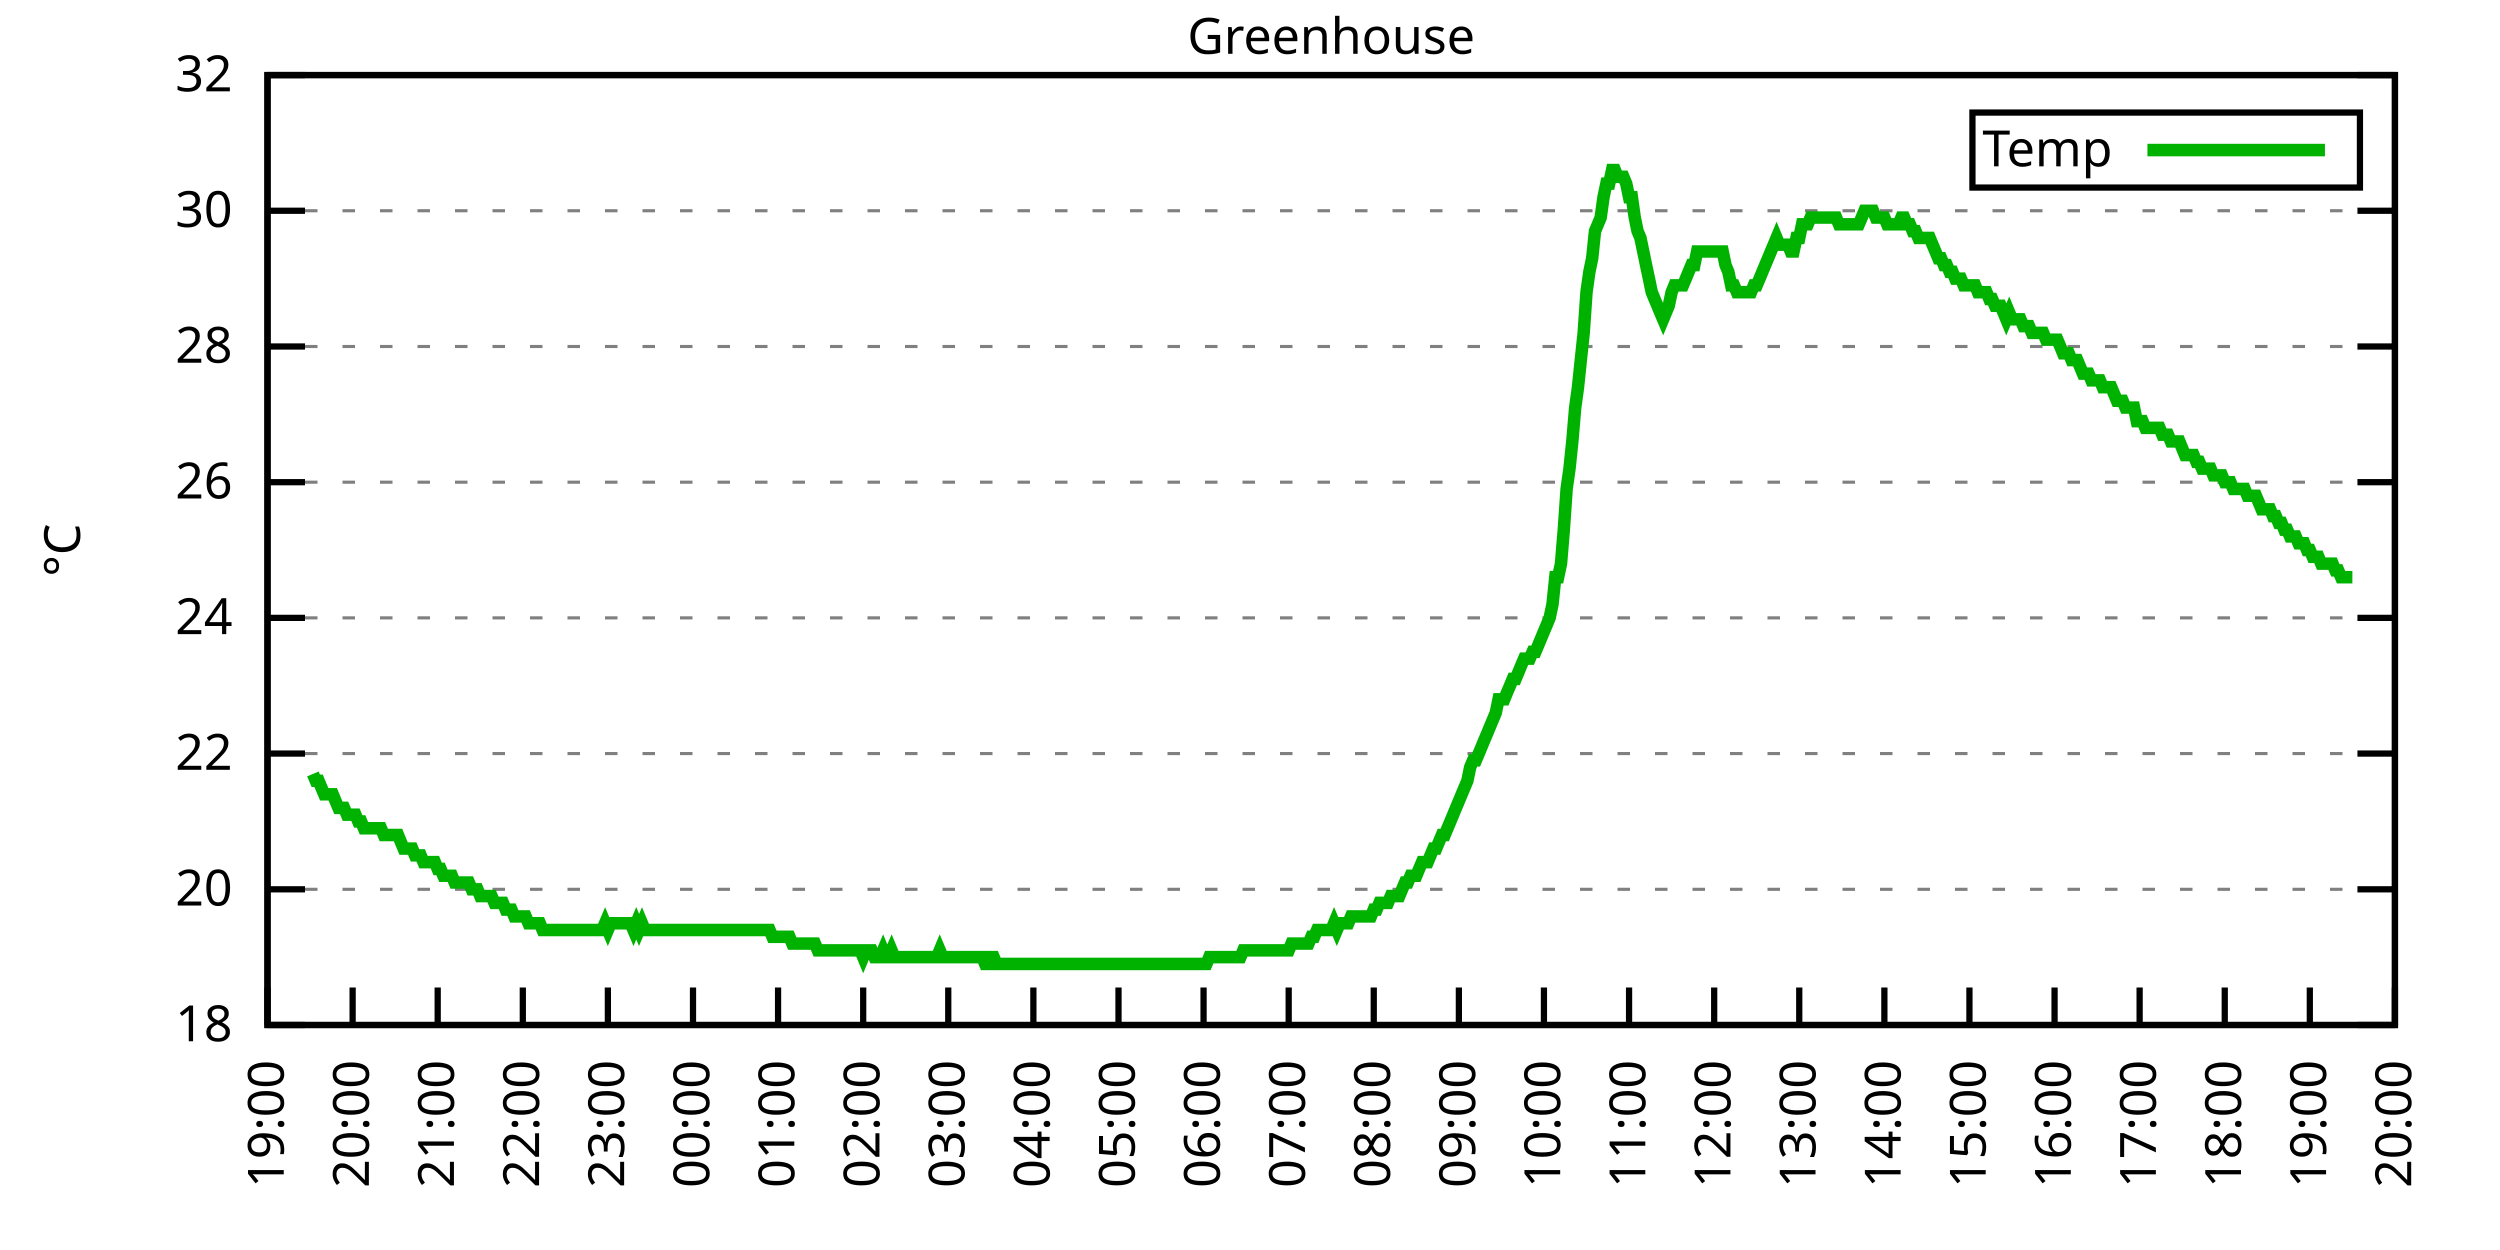
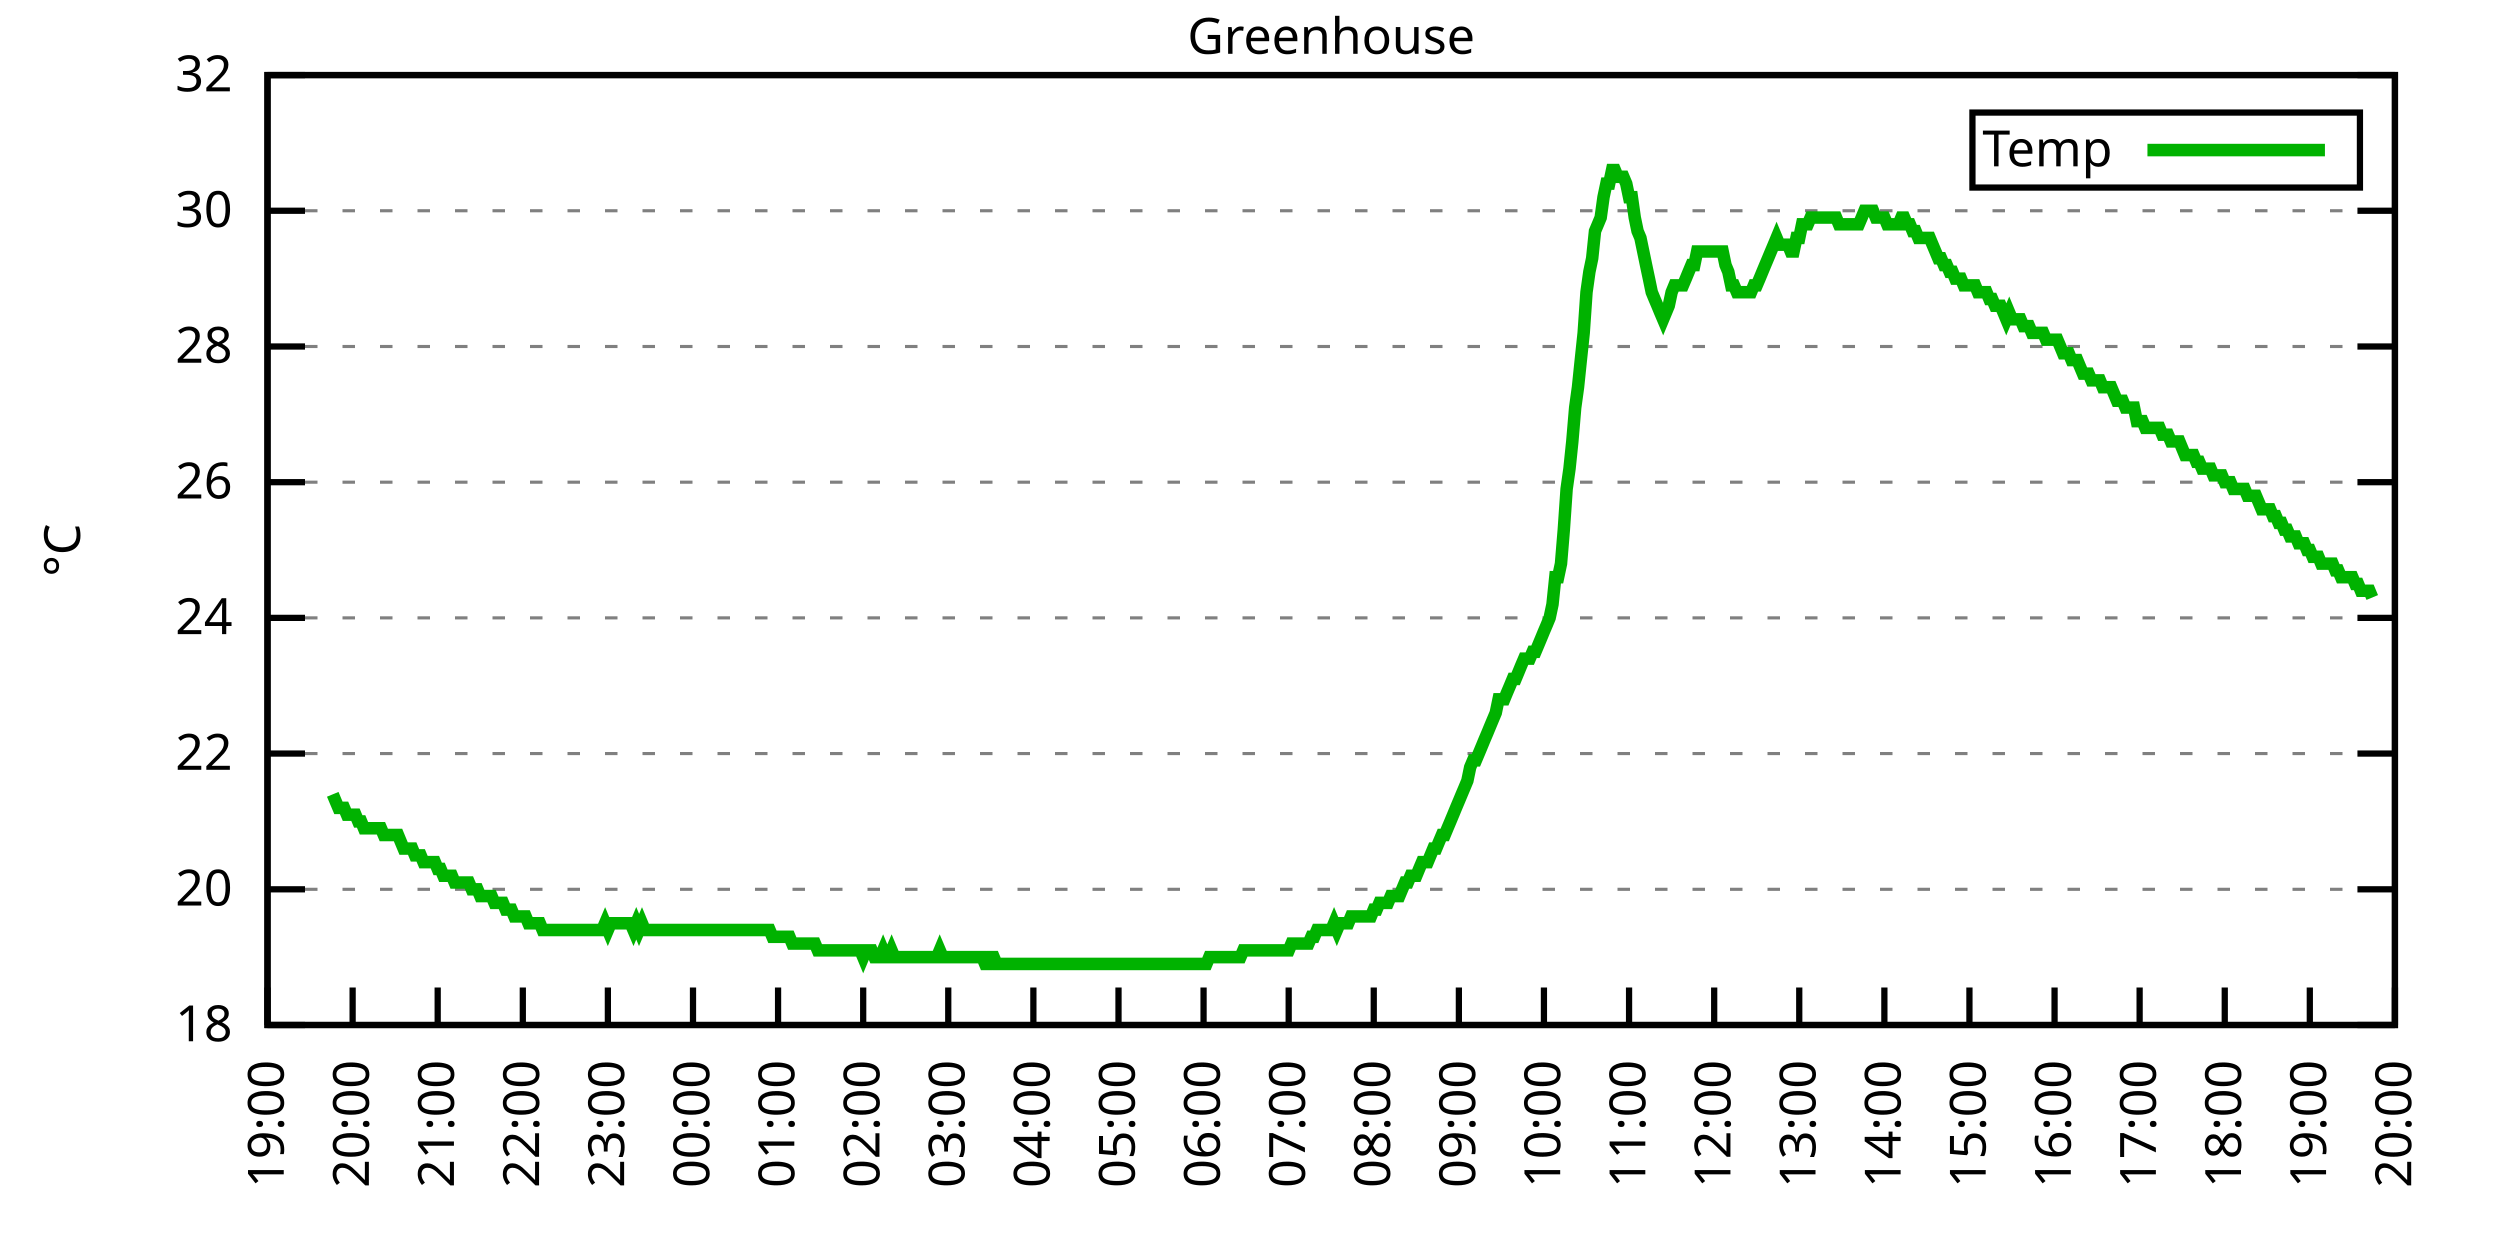
<svg xmlns="http://www.w3.org/2000/svg" xmlns:xlink="http://www.w3.org/1999/xlink" width="400" height="200" viewBox="0 0 400 200">
  <g id="gnuplot_canvas">
    <rect x="0" y="0" width="400" height="200" fill="none" />
    <defs>
      <circle id="gpDot" r="0.5" stroke-width="0.5" stroke="currentColor" />
      <path id="gpPt0" stroke-width="0.333" stroke="currentColor" d="M-1,0 h2 M0,-1 v2" />
      <path id="gpPt1" stroke-width="0.333" stroke="currentColor" d="M-1,-1 L1,1 M1,-1 L-1,1" />
      <path id="gpPt2" stroke-width="0.333" stroke="currentColor" d="M-1,0 L1,0 M0,-1 L0,1 M-1,-1 L1,1 M-1,1 L1,-1" />
      <rect id="gpPt3" stroke-width="0.333" stroke="currentColor" x="-1" y="-1" width="2" height="2" />
      <rect id="gpPt4" stroke-width="0.333" stroke="currentColor" fill="currentColor" x="-1" y="-1" width="2" height="2" />
      <circle id="gpPt5" stroke-width="0.333" stroke="currentColor" cx="0" cy="0" r="1" />
      <use xlink:href="#gpPt5" id="gpPt6" fill="currentColor" stroke="none" />
      <path id="gpPt7" stroke-width="0.333" stroke="currentColor" d="M0,-1.33 L-1.33,0.67 L1.33,0.67 z" />
      <use xlink:href="#gpPt7" id="gpPt8" fill="currentColor" stroke="none" />
      <use xlink:href="#gpPt7" id="gpPt9" stroke="currentColor" transform="rotate(180)" />
      <use xlink:href="#gpPt9" id="gpPt10" fill="currentColor" stroke="none" />
      <use xlink:href="#gpPt3" id="gpPt11" stroke="currentColor" transform="rotate(45)" />
      <use xlink:href="#gpPt11" id="gpPt12" fill="currentColor" stroke="none" />
      <path id="gpPt13" stroke-width="0.333" stroke="currentColor" d="M0,1.330 L1.265,0.411 L0.782,-1.067 L-0.782,-1.076 L-1.265,0.411 z" />
      <use xlink:href="#gpPt13" id="gpPt14" fill="currentColor" stroke="none" />
      <filter id="textbox" filterUnits="objectBoundingBox" x="0" y="0" height="1" width="1">
        <feFlood flood-color="white" flood-opacity="1" result="bgnd" />
        <feComposite in="SourceGraphic" in2="bgnd" operator="atop" />
      </filter>
      <filter id="greybox" filterUnits="objectBoundingBox" x="0" y="0" height="1" width="1">
        <feFlood flood-color="lightgrey" flood-opacity="1" result="grey" />
        <feComposite in="SourceGraphic" in2="grey" operator="atop" />
      </filter>
    </defs>
    <g fill="none" color="white" stroke="currentColor" stroke-width="1.00" stroke-linecap="butt" stroke-linejoin="miter">
</g>
    <g fill="none" color="black" stroke="currentColor" stroke-width="1.00" stroke-linecap="butt" stroke-linejoin="miter">
      <g stroke="none" shape-rendering="crispEdges">
        <polygon fill="rgb(255, 255, 255)" points="42.80,164.00 383.18,164.00 383.18,12.02 42.80,12.02 " />
      </g>
    </g>
    <g fill="none" color="black" stroke="currentColor" stroke-width="1.00" stroke-linecap="butt" stroke-linejoin="miter">
</g>
    <g fill="none" color="black" stroke="black" stroke-width="0.50" stroke-linecap="butt" stroke-linejoin="miter">
</g>
    <g fill="none" color="gray" stroke="currentColor" stroke-width="0.50" stroke-linecap="butt" stroke-linejoin="miter">
      <path stroke="gray" stroke-dasharray="2,4" class="gridline" d="M42.80,164.00 L383.19,164.00  " />
    </g>
    <g fill="none" color="gray" stroke="gray" stroke-width="1.00" stroke-linecap="butt" stroke-linejoin="miter">
</g>
    <g fill="none" color="black" stroke="currentColor" stroke-width="1.00" stroke-linecap="butt" stroke-linejoin="miter">
      <path stroke="black" d="M42.80,164.00 L48.80,164.00 M383.19,164.00 L377.19,164.00  " />
      <g transform="translate(37.20,166.60)" stroke="none" fill="black" font-family="Sans" font-size="8.00" text-anchor="end">
        <text>
          <tspan font-family="Sans"> 18</tspan>
        </text>
      </g>
    </g>
    <g fill="none" color="black" stroke="currentColor" stroke-width="1.00" stroke-linecap="butt" stroke-linejoin="miter">
</g>
    <g fill="none" color="black" stroke="black" stroke-width="0.50" stroke-linecap="butt" stroke-linejoin="miter">
</g>
    <g fill="none" color="gray" stroke="currentColor" stroke-width="0.50" stroke-linecap="butt" stroke-linejoin="miter">
      <path stroke="gray" stroke-dasharray="2,4" class="gridline" d="M42.80,142.29 L383.19,142.29  " />
    </g>
    <g fill="none" color="gray" stroke="gray" stroke-width="1.00" stroke-linecap="butt" stroke-linejoin="miter">
</g>
    <g fill="none" color="black" stroke="currentColor" stroke-width="1.00" stroke-linecap="butt" stroke-linejoin="miter">
      <path stroke="black" d="M42.80,142.29 L48.80,142.29 M383.19,142.29 L377.19,142.29  " />
      <g transform="translate(37.20,144.89)" stroke="none" fill="black" font-family="Sans" font-size="8.00" text-anchor="end">
        <text>
          <tspan font-family="Sans"> 20</tspan>
        </text>
      </g>
    </g>
    <g fill="none" color="black" stroke="currentColor" stroke-width="1.00" stroke-linecap="butt" stroke-linejoin="miter">
</g>
    <g fill="none" color="black" stroke="black" stroke-width="0.50" stroke-linecap="butt" stroke-linejoin="miter">
</g>
    <g fill="none" color="gray" stroke="currentColor" stroke-width="0.50" stroke-linecap="butt" stroke-linejoin="miter">
      <path stroke="gray" stroke-dasharray="2,4" class="gridline" d="M42.80,120.57 L383.19,120.57  " />
    </g>
    <g fill="none" color="gray" stroke="gray" stroke-width="1.00" stroke-linecap="butt" stroke-linejoin="miter">
</g>
    <g fill="none" color="black" stroke="currentColor" stroke-width="1.00" stroke-linecap="butt" stroke-linejoin="miter">
      <path stroke="black" d="M42.80,120.57 L48.80,120.57 M383.19,120.57 L377.19,120.57  " />
      <g transform="translate(37.20,123.17)" stroke="none" fill="black" font-family="Sans" font-size="8.00" text-anchor="end">
        <text>
          <tspan font-family="Sans"> 22</tspan>
        </text>
      </g>
    </g>
    <g fill="none" color="black" stroke="currentColor" stroke-width="1.00" stroke-linecap="butt" stroke-linejoin="miter">
</g>
    <g fill="none" color="black" stroke="black" stroke-width="0.50" stroke-linecap="butt" stroke-linejoin="miter">
</g>
    <g fill="none" color="gray" stroke="currentColor" stroke-width="0.50" stroke-linecap="butt" stroke-linejoin="miter">
      <path stroke="gray" stroke-dasharray="2,4" class="gridline" d="M42.80,98.86 L383.19,98.86  " />
    </g>
    <g fill="none" color="gray" stroke="gray" stroke-width="1.00" stroke-linecap="butt" stroke-linejoin="miter">
</g>
    <g fill="none" color="black" stroke="currentColor" stroke-width="1.00" stroke-linecap="butt" stroke-linejoin="miter">
      <path stroke="black" d="M42.80,98.86 L48.80,98.86 M383.19,98.86 L377.19,98.86  " />
      <g transform="translate(37.20,101.46)" stroke="none" fill="black" font-family="Sans" font-size="8.00" text-anchor="end">
        <text>
          <tspan font-family="Sans"> 24</tspan>
        </text>
      </g>
    </g>
    <g fill="none" color="black" stroke="currentColor" stroke-width="1.00" stroke-linecap="butt" stroke-linejoin="miter">
</g>
    <g fill="none" color="black" stroke="black" stroke-width="0.50" stroke-linecap="butt" stroke-linejoin="miter">
</g>
    <g fill="none" color="gray" stroke="currentColor" stroke-width="0.50" stroke-linecap="butt" stroke-linejoin="miter">
      <path stroke="gray" stroke-dasharray="2,4" class="gridline" d="M42.80,77.15 L383.19,77.15  " />
    </g>
    <g fill="none" color="gray" stroke="gray" stroke-width="1.00" stroke-linecap="butt" stroke-linejoin="miter">
</g>
    <g fill="none" color="black" stroke="currentColor" stroke-width="1.00" stroke-linecap="butt" stroke-linejoin="miter">
      <path stroke="black" d="M42.80,77.15 L48.80,77.15 M383.19,77.15 L377.19,77.15  " />
      <g transform="translate(37.20,79.75)" stroke="none" fill="black" font-family="Sans" font-size="8.00" text-anchor="end">
        <text>
          <tspan font-family="Sans"> 26</tspan>
        </text>
      </g>
    </g>
    <g fill="none" color="black" stroke="currentColor" stroke-width="1.00" stroke-linecap="butt" stroke-linejoin="miter">
</g>
    <g fill="none" color="black" stroke="black" stroke-width="0.50" stroke-linecap="butt" stroke-linejoin="miter">
</g>
    <g fill="none" color="gray" stroke="currentColor" stroke-width="0.50" stroke-linecap="butt" stroke-linejoin="miter">
      <path stroke="gray" stroke-dasharray="2,4" class="gridline" d="M42.80,55.44 L383.19,55.44  " />
    </g>
    <g fill="none" color="gray" stroke="gray" stroke-width="1.00" stroke-linecap="butt" stroke-linejoin="miter">
</g>
    <g fill="none" color="black" stroke="currentColor" stroke-width="1.00" stroke-linecap="butt" stroke-linejoin="miter">
      <path stroke="black" d="M42.80,55.44 L48.80,55.44 M383.19,55.44 L377.19,55.44  " />
      <g transform="translate(37.20,58.04)" stroke="none" fill="black" font-family="Sans" font-size="8.00" text-anchor="end">
        <text>
          <tspan font-family="Sans"> 28</tspan>
        </text>
      </g>
    </g>
    <g fill="none" color="black" stroke="currentColor" stroke-width="1.00" stroke-linecap="butt" stroke-linejoin="miter">
</g>
    <g fill="none" color="black" stroke="black" stroke-width="0.50" stroke-linecap="butt" stroke-linejoin="miter">
</g>
    <g fill="none" color="gray" stroke="currentColor" stroke-width="0.50" stroke-linecap="butt" stroke-linejoin="miter">
      <path stroke="gray" stroke-dasharray="2,4" class="gridline" d="M42.80,33.72 L383.19,33.72  " />
    </g>
    <g fill="none" color="gray" stroke="gray" stroke-width="1.00" stroke-linecap="butt" stroke-linejoin="miter">
</g>
    <g fill="none" color="black" stroke="currentColor" stroke-width="1.00" stroke-linecap="butt" stroke-linejoin="miter">
      <path stroke="black" d="M42.80,33.72 L48.80,33.72 M383.19,33.72 L377.19,33.72  " />
      <g transform="translate(37.20,36.32)" stroke="none" fill="black" font-family="Sans" font-size="8.00" text-anchor="end">
        <text>
          <tspan font-family="Sans"> 30</tspan>
        </text>
      </g>
    </g>
    <g fill="none" color="black" stroke="currentColor" stroke-width="1.00" stroke-linecap="butt" stroke-linejoin="miter">
</g>
    <g fill="none" color="black" stroke="black" stroke-width="0.50" stroke-linecap="butt" stroke-linejoin="miter">
</g>
    <g fill="none" color="gray" stroke="currentColor" stroke-width="0.50" stroke-linecap="butt" stroke-linejoin="miter">
      <path stroke="gray" stroke-dasharray="2,4" class="gridline" d="M42.80,12.01 L383.19,12.01  " />
    </g>
    <g fill="none" color="gray" stroke="gray" stroke-width="1.00" stroke-linecap="butt" stroke-linejoin="miter">
</g>
    <g fill="none" color="black" stroke="currentColor" stroke-width="1.00" stroke-linecap="butt" stroke-linejoin="miter">
      <path stroke="black" d="M42.80,12.01 L48.80,12.01 M383.19,12.01 L377.19,12.01  " />
      <g transform="translate(37.20,14.61)" stroke="none" fill="black" font-family="Sans" font-size="8.00" text-anchor="end">
        <text>
          <tspan font-family="Sans"> 32</tspan>
        </text>
      </g>
    </g>
    <g fill="none" color="black" stroke="currentColor" stroke-width="1.00" stroke-linecap="butt" stroke-linejoin="miter">
      <path stroke="black" d="M42.80,164.00 L42.80,158.00  " />
      <g transform="translate(45.40,169.60) rotate(270.00)" stroke="none" fill="black" font-family="Sans" font-size="8.00" text-anchor="end">
        <text>
          <tspan font-family="Sans">19:00</tspan>
        </text>
      </g>
    </g>
    <g fill="none" color="black" stroke="currentColor" stroke-width="1.00" stroke-linecap="butt" stroke-linejoin="miter">
      <path stroke="black" d="M56.42,164.00 L56.42,158.00  " />
      <g transform="translate(59.02,169.60) rotate(270.00)" stroke="none" fill="black" font-family="Sans" font-size="8.00" text-anchor="end">
        <text>
          <tspan font-family="Sans">20:00</tspan>
        </text>
      </g>
    </g>
    <g fill="none" color="black" stroke="currentColor" stroke-width="1.00" stroke-linecap="butt" stroke-linejoin="miter">
      <path stroke="black" d="M70.03,164.00 L70.03,158.00  " />
      <g transform="translate(72.63,169.60) rotate(270.00)" stroke="none" fill="black" font-family="Sans" font-size="8.00" text-anchor="end">
        <text>
          <tspan font-family="Sans">21:00</tspan>
        </text>
      </g>
    </g>
    <g fill="none" color="black" stroke="currentColor" stroke-width="1.00" stroke-linecap="butt" stroke-linejoin="miter">
      <path stroke="black" d="M83.65,164.00 L83.65,158.00  " />
      <g transform="translate(86.25,169.60) rotate(270.00)" stroke="none" fill="black" font-family="Sans" font-size="8.00" text-anchor="end">
        <text>
          <tspan font-family="Sans">22:00</tspan>
        </text>
      </g>
    </g>
    <g fill="none" color="black" stroke="currentColor" stroke-width="1.00" stroke-linecap="butt" stroke-linejoin="miter">
      <path stroke="black" d="M97.26,164.00 L97.26,158.00  " />
      <g transform="translate(99.86,169.60) rotate(270.00)" stroke="none" fill="black" font-family="Sans" font-size="8.00" text-anchor="end">
        <text>
          <tspan font-family="Sans">23:00</tspan>
        </text>
      </g>
    </g>
    <g fill="none" color="black" stroke="currentColor" stroke-width="1.00" stroke-linecap="butt" stroke-linejoin="miter">
      <path stroke="black" d="M110.88,164.00 L110.88,158.00  " />
      <g transform="translate(113.48,169.60) rotate(270.00)" stroke="none" fill="black" font-family="Sans" font-size="8.00" text-anchor="end">
        <text>
          <tspan font-family="Sans">00:00</tspan>
        </text>
      </g>
    </g>
    <g fill="none" color="black" stroke="currentColor" stroke-width="1.00" stroke-linecap="butt" stroke-linejoin="miter">
      <path stroke="black" d="M124.49,164.00 L124.49,158.00  " />
      <g transform="translate(127.09,169.60) rotate(270.00)" stroke="none" fill="black" font-family="Sans" font-size="8.00" text-anchor="end">
        <text>
          <tspan font-family="Sans">01:00</tspan>
        </text>
      </g>
    </g>
    <g fill="none" color="black" stroke="currentColor" stroke-width="1.00" stroke-linecap="butt" stroke-linejoin="miter">
      <path stroke="black" d="M138.11,164.00 L138.11,158.00  " />
      <g transform="translate(140.71,169.60) rotate(270.00)" stroke="none" fill="black" font-family="Sans" font-size="8.00" text-anchor="end">
        <text>
          <tspan font-family="Sans">02:00</tspan>
        </text>
      </g>
    </g>
    <g fill="none" color="black" stroke="currentColor" stroke-width="1.00" stroke-linecap="butt" stroke-linejoin="miter">
      <path stroke="black" d="M151.72,164.00 L151.72,158.00  " />
      <g transform="translate(154.32,169.60) rotate(270.00)" stroke="none" fill="black" font-family="Sans" font-size="8.00" text-anchor="end">
        <text>
          <tspan font-family="Sans">03:00</tspan>
        </text>
      </g>
    </g>
    <g fill="none" color="black" stroke="currentColor" stroke-width="1.00" stroke-linecap="butt" stroke-linejoin="miter">
      <path stroke="black" d="M165.34,164.00 L165.34,158.00  " />
      <g transform="translate(167.94,169.60) rotate(270.00)" stroke="none" fill="black" font-family="Sans" font-size="8.00" text-anchor="end">
        <text>
          <tspan font-family="Sans">04:00</tspan>
        </text>
      </g>
    </g>
    <g fill="none" color="black" stroke="currentColor" stroke-width="1.00" stroke-linecap="butt" stroke-linejoin="miter">
      <path stroke="black" d="M178.96,164.00 L178.96,158.00  " />
      <g transform="translate(181.56,169.60) rotate(270.00)" stroke="none" fill="black" font-family="Sans" font-size="8.00" text-anchor="end">
        <text>
          <tspan font-family="Sans">05:00</tspan>
        </text>
      </g>
    </g>
    <g fill="none" color="black" stroke="currentColor" stroke-width="1.00" stroke-linecap="butt" stroke-linejoin="miter">
      <path stroke="black" d="M192.57,164.00 L192.57,158.00  " />
      <g transform="translate(195.17,169.60) rotate(270.00)" stroke="none" fill="black" font-family="Sans" font-size="8.00" text-anchor="end">
        <text>
          <tspan font-family="Sans">06:00</tspan>
        </text>
      </g>
    </g>
    <g fill="none" color="black" stroke="currentColor" stroke-width="1.00" stroke-linecap="butt" stroke-linejoin="miter">
      <path stroke="black" d="M206.19,164.00 L206.19,158.00  " />
      <g transform="translate(208.79,169.60) rotate(270.00)" stroke="none" fill="black" font-family="Sans" font-size="8.00" text-anchor="end">
        <text>
          <tspan font-family="Sans">07:00</tspan>
        </text>
      </g>
    </g>
    <g fill="none" color="black" stroke="currentColor" stroke-width="1.00" stroke-linecap="butt" stroke-linejoin="miter">
      <path stroke="black" d="M219.80,164.00 L219.80,158.00  " />
      <g transform="translate(222.40,169.60) rotate(270.00)" stroke="none" fill="black" font-family="Sans" font-size="8.00" text-anchor="end">
        <text>
          <tspan font-family="Sans">08:00</tspan>
        </text>
      </g>
    </g>
    <g fill="none" color="black" stroke="currentColor" stroke-width="1.00" stroke-linecap="butt" stroke-linejoin="miter">
      <path stroke="black" d="M233.42,164.00 L233.42,158.00  " />
      <g transform="translate(236.02,169.60) rotate(270.00)" stroke="none" fill="black" font-family="Sans" font-size="8.00" text-anchor="end">
        <text>
          <tspan font-family="Sans">09:00</tspan>
        </text>
      </g>
    </g>
    <g fill="none" color="black" stroke="currentColor" stroke-width="1.00" stroke-linecap="butt" stroke-linejoin="miter">
      <path stroke="black" d="M247.03,164.00 L247.03,158.00  " />
      <g transform="translate(249.63,169.60) rotate(270.00)" stroke="none" fill="black" font-family="Sans" font-size="8.00" text-anchor="end">
        <text>
          <tspan font-family="Sans">10:00</tspan>
        </text>
      </g>
    </g>
    <g fill="none" color="black" stroke="currentColor" stroke-width="1.00" stroke-linecap="butt" stroke-linejoin="miter">
      <path stroke="black" d="M260.65,164.00 L260.65,158.00  " />
      <g transform="translate(263.25,169.60) rotate(270.00)" stroke="none" fill="black" font-family="Sans" font-size="8.00" text-anchor="end">
        <text>
          <tspan font-family="Sans">11:00</tspan>
        </text>
      </g>
    </g>
    <g fill="none" color="black" stroke="currentColor" stroke-width="1.00" stroke-linecap="butt" stroke-linejoin="miter">
      <path stroke="black" d="M274.27,164.00 L274.27,158.00  " />
      <g transform="translate(276.87,169.60) rotate(270.00)" stroke="none" fill="black" font-family="Sans" font-size="8.00" text-anchor="end">
        <text>
          <tspan font-family="Sans">12:00</tspan>
        </text>
      </g>
    </g>
    <g fill="none" color="black" stroke="currentColor" stroke-width="1.00" stroke-linecap="butt" stroke-linejoin="miter">
      <path stroke="black" d="M287.88,164.00 L287.88,158.00  " />
      <g transform="translate(290.48,169.60) rotate(270.00)" stroke="none" fill="black" font-family="Sans" font-size="8.00" text-anchor="end">
        <text>
          <tspan font-family="Sans">13:00</tspan>
        </text>
      </g>
    </g>
    <g fill="none" color="black" stroke="currentColor" stroke-width="1.00" stroke-linecap="butt" stroke-linejoin="miter">
      <path stroke="black" d="M301.50,164.00 L301.50,158.00  " />
      <g transform="translate(304.10,169.60) rotate(270.00)" stroke="none" fill="black" font-family="Sans" font-size="8.00" text-anchor="end">
        <text>
          <tspan font-family="Sans">14:00</tspan>
        </text>
      </g>
    </g>
    <g fill="none" color="black" stroke="currentColor" stroke-width="1.00" stroke-linecap="butt" stroke-linejoin="miter">
      <path stroke="black" d="M315.11,164.00 L315.11,158.00  " />
      <g transform="translate(317.71,169.60) rotate(270.00)" stroke="none" fill="black" font-family="Sans" font-size="8.00" text-anchor="end">
        <text>
          <tspan font-family="Sans">15:00</tspan>
        </text>
      </g>
    </g>
    <g fill="none" color="black" stroke="currentColor" stroke-width="1.00" stroke-linecap="butt" stroke-linejoin="miter">
      <path stroke="black" d="M328.73,164.00 L328.73,158.00  " />
      <g transform="translate(331.33,169.60) rotate(270.00)" stroke="none" fill="black" font-family="Sans" font-size="8.00" text-anchor="end">
        <text>
          <tspan font-family="Sans">16:00</tspan>
        </text>
      </g>
    </g>
    <g fill="none" color="black" stroke="currentColor" stroke-width="1.00" stroke-linecap="butt" stroke-linejoin="miter">
      <path stroke="black" d="M342.34,164.00 L342.34,158.00  " />
      <g transform="translate(344.94,169.60) rotate(270.00)" stroke="none" fill="black" font-family="Sans" font-size="8.00" text-anchor="end">
        <text>
          <tspan font-family="Sans">17:00</tspan>
        </text>
      </g>
    </g>
    <g fill="none" color="black" stroke="currentColor" stroke-width="1.00" stroke-linecap="butt" stroke-linejoin="miter">
      <path stroke="black" d="M355.96,164.00 L355.96,158.00  " />
      <g transform="translate(358.56,169.60) rotate(270.00)" stroke="none" fill="black" font-family="Sans" font-size="8.00" text-anchor="end">
        <text>
          <tspan font-family="Sans">18:00</tspan>
        </text>
      </g>
    </g>
    <g fill="none" color="black" stroke="currentColor" stroke-width="1.00" stroke-linecap="butt" stroke-linejoin="miter">
      <path stroke="black" d="M369.57,164.00 L369.57,158.00  " />
      <g transform="translate(372.17,169.60) rotate(270.00)" stroke="none" fill="black" font-family="Sans" font-size="8.00" text-anchor="end">
        <text>
          <tspan font-family="Sans">19:00</tspan>
        </text>
      </g>
    </g>
    <g fill="none" color="black" stroke="currentColor" stroke-width="1.00" stroke-linecap="butt" stroke-linejoin="miter">
      <path stroke="black" d="M383.19,164.00 L383.19,158.00  " />
      <g transform="translate(385.79,169.60) rotate(270.00)" stroke="none" fill="black" font-family="Sans" font-size="8.00" text-anchor="end">
        <text>
          <tspan font-family="Sans">20:00</tspan>
        </text>
      </g>
    </g>
    <g fill="none" color="black" stroke="currentColor" stroke-width="1.00" stroke-linecap="butt" stroke-linejoin="miter">
</g>
    <g fill="none" color="black" stroke="currentColor" stroke-width="1.00" stroke-linecap="butt" stroke-linejoin="miter">
      <path stroke="black" d="M42.80,12.01 L42.80,164.00 L383.19,164.00 L383.19,12.01 L42.80,12.01 Z  " />
    </g>
    <g fill="none" color="black" stroke="currentColor" stroke-width="1.00" stroke-linecap="butt" stroke-linejoin="miter">
</g>
    <g fill="none" color="black" stroke="currentColor" stroke-width="1.00" stroke-linecap="butt" stroke-linejoin="miter">
      <path stroke="black" d="M315.59,30.01 L315.59,18.01 L377.59,18.01 L377.59,30.01 L315.59,30.01 Z  " />
    </g>
    <g id="Greenhouse_plot_1">
      <g fill="none" color="white" stroke="black" stroke-width="2.00" stroke-linecap="butt" stroke-linejoin="miter">
</g>
      <g fill="none" color="black" stroke="currentColor" stroke-width="2.00" stroke-linecap="butt" stroke-linejoin="miter">
        <g transform="translate(337.99,26.61)" stroke="none" fill="black" font-family="Sans" font-size="8.00" text-anchor="end">
          <text>
            <tspan font-family="Sans">Temp</tspan>
          </text>
        </g>
      </g>
      <g fill="none" color="black" stroke="currentColor" stroke-width="2.00" stroke-linecap="butt" stroke-linejoin="miter">
-         <path stroke="rgb(  0, 178,   0)" d="M343.59,24.01 L371.99,24.01 M50.06,123.83 L50.52,124.92 L50.97,124.92 L51.42,126.00 L51.88,127.09 L52.33,127.09   L52.78,127.09 L53.24,127.09 L53.69,128.17 L54.15,129.26 L54.60,129.26 L55.05,129.26 L55.51,130.35 L55.96,130.35   L56.42,130.35 L56.87,130.35 L57.32,131.43 L57.78,131.43 L58.23,132.52 L58.68,132.52 L59.14,132.52 L59.59,132.52   L60.05,132.52 L60.50,132.52 L60.95,132.52 L61.41,133.60 L61.86,133.60 L62.32,133.60 L62.77,133.60 L63.22,133.60   L63.68,133.60 L64.13,134.69 L64.58,135.77 L65.04,135.77 L65.49,135.77 L65.95,135.77 L66.40,136.86 L66.85,136.86   L67.31,136.86 L67.76,137.94 L68.22,137.94 L68.67,137.94 L69.12,137.94 L69.58,137.94 L70.03,139.03 L70.49,139.03   L70.94,140.12 L71.39,140.12 L71.85,140.12 L72.30,140.12 L72.75,141.20 L73.21,141.20 L73.66,141.20 L74.12,141.20   L74.57,141.20 L75.02,141.20 L75.48,142.29 L75.93,142.29 L76.39,142.29 L76.84,143.37 L77.29,143.37 L77.75,143.37   L78.20,143.37 L78.65,143.37 L79.11,144.46 L79.56,144.46 L80.02,144.46 L80.47,144.46 L80.92,145.54 L81.38,145.54   L81.83,145.54 L82.29,146.63 L82.74,146.63 L83.19,146.63 L83.65,146.63 L84.10,146.63 L84.55,147.72 L85.01,147.72   L85.46,147.72 L85.92,147.72 L86.37,147.72 L86.82,148.80 L87.28,148.80 L87.73,148.80 L88.19,148.80 L88.64,148.80   L89.09,148.80 L89.55,148.80 L90.00,148.80 L90.45,148.80 L90.91,148.80 L91.36,148.80 L91.82,148.80 L92.27,148.80   L92.72,148.80 L93.18,148.80 L93.63,148.80 L94.09,148.80 L94.54,148.80 L94.99,148.80 L95.45,148.80 L95.90,148.80   L96.35,148.80 L96.81,147.72 L97.26,148.80 L97.72,147.72 L98.17,147.72 L98.62,147.72 L99.08,147.72 L99.53,147.72   L99.99,147.72 L100.44,147.72 L100.89,147.72 L101.35,148.80 L101.80,147.72 L102.25,148.80 L102.71,147.72 L103.16,148.80   L103.62,148.80 L104.07,148.80 L104.52,148.80 L104.98,148.80 L105.43,148.80 L105.89,148.80 L106.34,148.80 L106.79,148.80   L107.25,148.80 L107.70,148.80 L108.15,148.80 L108.61,148.80 L109.06,148.80 L109.52,148.80 L109.97,148.80 L110.42,148.80   L110.88,148.80 L111.33,148.80 L111.79,148.80 L112.24,148.80 L112.69,148.80 L113.15,148.80 L113.60,148.80 L114.05,148.80   L114.51,148.80 L114.96,148.80 L115.42,148.80 L115.87,148.80 L116.32,148.80 L116.78,148.80 L117.23,148.80 L117.69,148.80   L118.14,148.80 L118.59,148.80 L119.05,148.80 L119.50,148.80 L119.96,148.80 L120.41,148.80 L120.86,148.80 L121.32,148.80   L121.77,148.80 L122.22,148.80 L122.68,148.80 L123.13,148.80 L123.59,149.89 L124.04,149.89 L124.49,149.89 L124.95,149.89   L125.40,149.89 L125.86,149.89 L126.31,149.89 L126.76,150.97 L127.22,150.97 L127.67,150.97 L128.12,150.97 L128.58,150.97   L129.03,150.97 L129.49,150.97 L129.94,150.97 L130.39,150.97 L130.85,152.06 L131.30,152.06 L131.76,152.06 L132.21,152.06   L132.66,152.06 L133.12,152.06 L133.57,152.06 L134.02,152.06 L134.48,152.06 L134.93,152.06 L135.39,152.06 L135.84,152.06   L136.29,152.06 L136.75,152.06 L137.20,152.06 L137.66,152.06 L138.11,153.14 L138.56,152.06 L139.02,152.06 L139.47,152.06   L139.92,153.14 L140.38,153.14 L140.83,153.14 L141.29,152.06 L141.74,153.14 L142.19,153.14 L142.65,152.06 L143.10,153.14   L143.56,153.14 L144.01,153.14 L144.46,153.14 L144.92,153.14 L145.37,153.14 L145.82,153.14 L146.28,153.14 L146.73,153.14   L147.19,153.14 L147.64,153.14 L148.09,153.14 L148.55,153.14 L149.00,153.14 L149.46,153.14 L149.91,153.14 L150.36,152.06   L150.82,153.14 L151.27,153.14 L151.72,153.14 L152.18,153.14 L152.63,153.14 L153.09,153.14 L153.54,153.14 L153.99,153.14   L154.45,153.14 L154.90,153.14 L155.36,153.14 L155.81,153.14 L156.26,153.14 L156.72,153.14 L157.17,153.14 L157.62,154.23   L158.08,154.23 L158.53,153.14 L158.99,153.14 L159.44,154.23 L159.89,154.23 L160.35,154.23 L160.80,154.23 L161.26,154.23   L161.71,154.23 L162.16,154.23 L162.62,154.23 L163.07,154.23 L163.52,154.23 L163.98,154.23 L164.43,154.23 L164.89,154.23   L165.34,154.23 L165.79,154.23 L166.25,154.23 L166.70,154.23 L167.16,154.23 L167.61,154.23 L168.06,154.23 L168.52,154.23   L168.97,154.23 L169.43,154.23 L169.88,154.23 L170.33,154.23 L170.79,154.23 L171.24,154.23 L171.69,154.23 L172.15,154.23   L172.60,154.23 L173.06,154.23 L173.51,154.23 L173.96,154.23 L174.42,154.23 L174.87,154.23 L175.33,154.23 L175.78,154.23   L176.23,154.23 L176.69,154.23 L177.14,154.23 L177.59,154.23 L178.05,154.23 L178.50,154.23 L178.96,154.23 L179.41,154.23   L179.86,154.23 L180.32,154.23 L180.77,154.23 L181.23,154.23 L181.68,154.23 L182.13,154.23 L182.59,154.23 L183.04,154.23   L183.49,154.23 L183.95,154.23 L184.40,154.23 L184.86,154.23 L185.31,154.23 L185.76,154.23 L186.22,154.23 L186.67,154.23   L187.13,154.23 L187.58,154.23 L188.03,154.23 L188.49,154.23 L188.94,154.23 L189.39,154.23 L189.85,154.23 L190.30,154.23   L190.76,154.23 L191.21,154.23 L191.66,154.23 L192.12,154.23 L192.57,154.23 L193.03,154.23 L193.48,153.14 L193.93,153.14   L194.39,153.14 L194.84,153.14 L195.29,153.14 L195.75,153.14 L196.20,153.14 L196.66,153.14 L197.11,153.14 L197.56,153.14   L198.02,153.14 L198.47,153.14 L198.93,152.06 L199.38,152.06 L199.83,152.06 L200.29,152.06 L200.74,152.06 L201.19,152.06   L201.65,152.06 L202.10,152.06 L202.56,152.06 L203.01,152.06 L203.46,152.06 L203.92,152.06 L204.37,152.06 L204.83,152.06   L205.28,152.06 L205.73,152.06 L206.19,152.06 L206.64,150.97 L207.09,150.97 L207.55,150.97 L208.00,150.97 L208.46,150.97   L208.91,150.97 L209.36,150.97 L209.82,149.89 L210.27,149.89 L210.73,148.80 L211.18,148.80 L211.63,148.80 L212.09,148.80   L212.54,148.80 L213.00,148.80 L213.45,147.72 L213.90,148.80 L214.36,147.72 L214.81,147.72 L215.26,147.72 L215.72,147.72   L216.17,146.63 L216.63,146.63 L217.08,146.63 L217.53,146.63 L217.99,146.63 L218.44,146.63 L218.90,146.63 L219.35,146.63   L219.80,145.54 L220.26,145.54 L220.71,144.46 L221.16,144.46 L221.62,144.46 L222.07,144.46 L222.53,143.37 L222.98,143.37   L223.43,143.37 L223.89,143.37 L224.34,142.29 L224.80,141.20 L225.25,141.20 L225.70,140.12 L226.16,140.12 L226.61,140.12   L227.06,139.03 L227.52,137.94 L227.97,137.94 L228.43,137.94 L228.88,136.86 L229.33,135.77 L229.79,135.77 L230.24,134.69   L230.70,133.60 L231.15,133.60 L231.60,132.52 L232.06,131.43 L232.51,130.35 L232.96,129.26 L233.42,128.17 L233.87,127.09   L234.33,126.00 L234.78,124.92 L235.23,122.75 L235.69,121.66 L236.14,121.66 L236.60,120.57 L237.05,119.49 L237.50,118.40   L237.96,117.32 L238.41,116.23 L238.86,115.15 L239.32,114.06 L239.77,111.89 L240.23,111.89 L240.68,111.89 L241.13,110.80   L241.59,109.72 L242.04,108.63 L242.50,108.63 L242.95,107.55 L243.40,106.46 L243.86,105.38 L244.31,105.38 L244.76,105.38   L245.22,104.29 L245.67,104.29 L246.13,103.20 L246.58,102.12 L247.03,101.03 L247.49,99.95 L247.94,98.86 L248.40,96.69   L248.85,92.35 L249.30,92.35 L249.76,90.18 L250.21,84.75 L250.66,78.23 L251.12,74.98 L251.57,70.63 L252.03,65.21   L252.48,61.95 L252.93,57.61 L253.39,53.26 L253.84,46.75 L254.30,43.49 L254.75,41.32 L255.20,36.98 L255.66,35.89   L256.11,34.81 L256.56,31.55 L257.02,29.38 L257.47,29.38 L257.93,27.21 L258.38,27.21 L258.83,28.29 L259.29,28.29   L259.74,28.29 L260.20,29.38 L260.65,31.55 L261.10,31.55 L261.56,34.81 L262.01,36.98 L262.47,38.07 L262.92,40.24   L263.37,42.41 L263.83,44.58 L264.28,46.75 L264.73,47.84 L265.19,48.92 L265.64,50.01 L266.10,51.09 L266.55,50.01   L267.00,48.92 L267.46,46.75 L267.91,45.66 L268.37,45.66 L268.82,45.66 L269.27,45.66 L269.73,44.58 L270.18,43.49   L270.63,42.41 L271.09,42.41 L271.54,40.24 L272.00,40.24 L272.45,40.24 L272.90,40.24 L273.36,40.24 L273.81,40.24   L274.27,40.24 L274.72,40.24 L275.17,40.24 L275.63,40.24 L276.08,42.41 L276.53,43.49 L276.99,45.66 L277.44,45.66   L277.90,46.75 L278.35,46.75 L278.80,46.75 L279.26,46.75 L279.71,46.75 L280.17,46.75 L280.62,45.66 L281.07,45.66   L281.53,44.58 L281.98,43.49 L282.43,42.41 L282.89,41.32 L283.34,40.24 L283.80,39.15 L284.25,38.07 L284.70,39.15   L285.16,39.15 L285.61,39.15 L286.07,39.15 L286.52,40.24 L286.97,40.24 L287.43,38.07 L287.88,38.07 L288.33,35.89   L288.79,35.89 L289.24,35.89 L289.70,34.81 L290.15,34.81 L290.60,34.81 L291.06,34.81 L291.51,34.81 L291.97,34.81   L292.42,34.81 L292.87,34.81 L293.33,34.81 L293.78,34.81 L294.23,35.89 L294.69,35.89 L295.14,35.89 L295.60,35.89   L296.05,35.89 L296.50,35.89 L296.96,35.89 L297.41,35.89 L297.87,34.81 L298.32,33.72 L298.77,33.72 L299.23,33.72   L299.68,33.72 L300.13,34.81 L300.59,34.81 L301.04,34.81 L301.50,34.81 L301.95,35.89 L302.40,35.89 L302.86,35.89   L303.31,35.89 L303.77,35.89 L304.22,34.81 L304.67,34.81 L305.13,35.89 L305.58,35.89 L306.03,36.98 L306.49,36.98   L306.94,38.07 L307.40,38.07 L307.85,38.07 L308.30,38.07 L308.76,38.07 L309.21,39.15 L309.67,40.24 L310.12,41.32   L310.57,41.32 L311.03,42.41 L311.48,42.41 L311.94,43.49 L312.39,43.49 L312.84,44.58 L313.30,44.58 L313.75,44.58   L314.20,45.66 L314.66,45.66 L315.11,45.66 L315.57,45.66 L316.02,45.66 L316.47,46.75 L316.93,46.75 L317.38,46.75   L317.84,46.75 L318.29,47.84 L318.74,47.84 L319.20,48.92 L319.65,48.92 L320.10,48.92 L320.56,50.01 L321.01,51.09   L321.47,50.01 L321.92,51.09 L322.37,51.09 L322.83,51.09 L323.28,51.09 L323.74,52.18 L324.19,52.18 L324.64,52.18   L325.10,53.26 L325.55,53.26 L326.00,53.26 L326.46,53.26 L326.91,53.26 L327.37,54.35 L327.82,54.35 L328.27,54.35   L328.73,54.35 L329.18,54.35 L329.64,55.44 L330.09,56.52 L330.54,56.52 L331.00,56.52 L331.45,57.61 L331.90,57.61   L332.36,57.61 L332.81,58.69 L333.27,59.78 L333.72,59.78 L334.17,59.78 L334.63,60.86 L335.08,60.86 L335.54,60.86   L335.99,60.86 L336.44,61.95 L336.90,61.95 L337.35,61.95 L337.80,61.95 L338.26,63.04 L338.71,64.12 L339.17,64.12   L339.62,64.12 L340.07,65.21 L340.53,65.21 L340.98,65.21 L341.44,65.21 L341.89,67.38 L342.34,67.38 L342.80,67.38   L343.25,68.46 L343.70,68.46 L344.16,68.46 L344.61,68.46 L345.07,68.46 L345.52,68.46 L345.97,69.55 L346.43,69.55   L346.88,69.55 L347.34,70.63 L347.79,70.63 L348.24,70.63 L348.70,70.63 L349.15,71.72 L349.60,72.81 L350.06,72.81   L350.51,72.81 L350.97,72.81 L351.42,73.89 L351.87,73.89 L352.33,74.98 L352.78,74.98 L353.24,74.98 L353.69,74.98   L354.14,76.06 L354.60,76.06 L355.05,76.06 L355.50,76.06 L355.96,77.15 L356.41,77.15 L356.87,77.15 L357.32,78.23   L357.77,78.23 L358.23,78.23 L358.68,78.23 L359.14,78.23 L359.59,79.32 L360.04,79.32 L360.50,79.32 L360.95,79.32   L361.41,80.41 L361.86,81.49 L362.31,81.49 L362.77,81.49 L363.22,81.49 L363.67,82.58 L364.13,82.58 L364.58,83.66   L365.04,83.66 L365.49,84.75 L365.94,84.75 L366.40,85.83 L366.85,85.83 L367.31,85.83 L367.76,86.92 L368.21,86.92   L368.67,86.92 L369.12,88.00 L369.57,88.00 L370.03,89.09 L370.48,89.09 L370.94,89.09 L371.39,90.18 L371.84,90.18   L372.30,90.18 L372.75,90.18 L373.21,90.18 L373.66,91.26 L374.11,91.26 L374.57,92.35 L375.02,92.35 L375.47,92.35   L375.93,92.35 L376.38,92.35  " />
+         <path stroke="rgb(  0, 178,   0)" d="M343.59,24.01 L371.99,24.01 M53.24,127.09 L53.69,128.17 L54.15,129.26 L54.60,129.26 L55.05,129.26 L55.51,130.35   L55.96,130.35 L56.42,130.35 L56.87,130.35 L57.32,131.43 L57.78,131.43 L58.23,132.52 L58.68,132.52 L59.14,132.52   L59.59,132.52 L60.05,132.52 L60.50,132.52 L60.95,132.52 L61.41,133.60 L61.86,133.60 L62.32,133.60 L62.77,133.60   L63.22,133.60 L63.68,133.60 L64.13,134.69 L64.58,135.77 L65.04,135.77 L65.49,135.77 L65.95,135.77 L66.40,136.86   L66.85,136.86 L67.31,136.86 L67.76,137.94 L68.22,137.94 L68.67,137.94 L69.12,137.94 L69.58,137.94 L70.03,139.03   L70.49,139.03 L70.94,140.12 L71.39,140.12 L71.85,140.12 L72.30,140.12 L72.75,141.20 L73.21,141.20 L73.66,141.20   L74.12,141.20 L74.57,141.20 L75.02,141.20 L75.48,142.29 L75.93,142.29 L76.39,142.29 L76.84,143.37 L77.29,143.37   L77.75,143.37 L78.20,143.37 L78.65,143.37 L79.11,144.46 L79.56,144.46 L80.02,144.46 L80.47,144.46 L80.92,145.54   L81.38,145.54 L81.83,145.54 L82.29,146.63 L82.74,146.63 L83.19,146.63 L83.65,146.63 L84.10,146.63 L84.55,147.72   L85.01,147.72 L85.46,147.72 L85.92,147.72 L86.37,147.72 L86.82,148.80 L87.28,148.80 L87.73,148.80 L88.19,148.80   L88.64,148.80 L89.09,148.80 L89.55,148.80 L90.00,148.80 L90.45,148.80 L90.91,148.80 L91.36,148.80 L91.82,148.80   L92.27,148.80 L92.72,148.80 L93.18,148.80 L93.63,148.80 L94.09,148.80 L94.54,148.80 L94.99,148.80 L95.45,148.80   L95.90,148.80 L96.35,148.80 L96.81,147.72 L97.26,148.80 L97.72,147.72 L98.17,147.72 L98.62,147.72 L99.08,147.72   L99.53,147.72 L99.99,147.72 L100.44,147.72 L100.89,147.72 L101.35,148.80 L101.80,147.72 L102.25,148.80 L102.71,147.72   L103.16,148.80 L103.62,148.80 L104.07,148.80 L104.52,148.80 L104.98,148.80 L105.43,148.80 L105.89,148.80 L106.34,148.80   L106.79,148.80 L107.25,148.80 L107.70,148.80 L108.15,148.80 L108.61,148.80 L109.06,148.80 L109.52,148.80 L109.97,148.80   L110.42,148.80 L110.88,148.80 L111.33,148.80 L111.79,148.80 L112.24,148.80 L112.69,148.80 L113.15,148.80 L113.60,148.80   L114.05,148.80 L114.51,148.80 L114.96,148.80 L115.42,148.80 L115.87,148.80 L116.32,148.80 L116.78,148.80 L117.23,148.80   L117.69,148.80 L118.14,148.80 L118.59,148.80 L119.05,148.80 L119.50,148.80 L119.96,148.80 L120.41,148.80 L120.86,148.80   L121.32,148.80 L121.77,148.80 L122.22,148.80 L122.68,148.80 L123.13,148.80 L123.59,149.89 L124.04,149.89 L124.49,149.89   L124.95,149.89 L125.40,149.89 L125.86,149.89 L126.31,149.89 L126.76,150.97 L127.22,150.97 L127.67,150.97 L128.12,150.97   L128.58,150.97 L129.03,150.97 L129.49,150.97 L129.94,150.97 L130.39,150.97 L130.85,152.06 L131.30,152.06 L131.76,152.06   L132.21,152.06 L132.66,152.06 L133.12,152.06 L133.57,152.06 L134.02,152.06 L134.48,152.06 L134.93,152.06 L135.39,152.06   L135.84,152.06 L136.29,152.06 L136.75,152.06 L137.20,152.06 L137.66,152.06 L138.11,153.14 L138.56,152.06 L139.02,152.06   L139.47,152.06 L139.92,153.14 L140.38,153.14 L140.83,153.14 L141.29,152.06 L141.74,153.14 L142.19,153.14 L142.65,152.06   L143.10,153.14 L143.56,153.14 L144.01,153.14 L144.46,153.14 L144.92,153.14 L145.37,153.14 L145.82,153.14 L146.28,153.14   L146.73,153.14 L147.19,153.14 L147.64,153.14 L148.09,153.14 L148.55,153.14 L149.00,153.14 L149.46,153.14 L149.91,153.14   L150.36,152.06 L150.82,153.14 L151.27,153.14 L151.72,153.14 L152.18,153.14 L152.63,153.14 L153.09,153.14 L153.54,153.14   L153.99,153.14 L154.45,153.14 L154.90,153.14 L155.36,153.14 L155.81,153.14 L156.26,153.14 L156.72,153.14 L157.17,153.14   L157.62,154.23 L158.08,154.23 L158.53,153.14 L158.99,153.14 L159.44,154.23 L159.89,154.23 L160.35,154.23 L160.80,154.23   L161.26,154.23 L161.71,154.23 L162.16,154.23 L162.62,154.23 L163.07,154.23 L163.52,154.23 L163.98,154.23 L164.43,154.23   L164.89,154.23 L165.34,154.23 L165.79,154.23 L166.25,154.23 L166.70,154.23 L167.16,154.23 L167.61,154.23 L168.06,154.23   L168.52,154.23 L168.97,154.23 L169.43,154.23 L169.88,154.23 L170.33,154.23 L170.79,154.23 L171.24,154.23 L171.69,154.23   L172.15,154.23 L172.60,154.23 L173.06,154.23 L173.51,154.23 L173.96,154.23 L174.42,154.23 L174.87,154.23 L175.33,154.23   L175.78,154.23 L176.23,154.23 L176.69,154.23 L177.14,154.23 L177.59,154.23 L178.05,154.23 L178.50,154.23 L178.96,154.23   L179.41,154.23 L179.86,154.23 L180.32,154.23 L180.77,154.23 L181.23,154.23 L181.68,154.23 L182.13,154.23 L182.59,154.23   L183.04,154.23 L183.49,154.23 L183.95,154.23 L184.40,154.23 L184.86,154.23 L185.31,154.23 L185.76,154.23 L186.22,154.23   L186.67,154.23 L187.13,154.23 L187.58,154.23 L188.03,154.23 L188.49,154.23 L188.94,154.23 L189.39,154.23 L189.85,154.23   L190.30,154.23 L190.76,154.23 L191.21,154.23 L191.66,154.23 L192.12,154.23 L192.57,154.23 L193.03,154.23 L193.48,153.14   L193.93,153.14 L194.39,153.14 L194.84,153.14 L195.29,153.14 L195.75,153.14 L196.20,153.14 L196.66,153.14 L197.11,153.14   L197.56,153.14 L198.02,153.14 L198.47,153.14 L198.93,152.06 L199.38,152.06 L199.83,152.06 L200.29,152.06 L200.74,152.06   L201.19,152.06 L201.65,152.06 L202.10,152.06 L202.56,152.06 L203.01,152.06 L203.46,152.06 L203.92,152.06 L204.37,152.06   L204.83,152.06 L205.28,152.06 L205.73,152.06 L206.19,152.06 L206.64,150.97 L207.09,150.97 L207.55,150.97 L208.00,150.97   L208.46,150.97 L208.91,150.97 L209.36,150.97 L209.82,149.89 L210.27,149.89 L210.73,148.80 L211.18,148.80 L211.63,148.80   L212.09,148.80 L212.54,148.80 L213.00,148.80 L213.45,147.72 L213.90,148.80 L214.36,147.72 L214.81,147.72 L215.26,147.72   L215.72,147.72 L216.17,146.63 L216.63,146.63 L217.08,146.63 L217.53,146.63 L217.99,146.63 L218.44,146.63 L218.90,146.63   L219.35,146.63 L219.80,145.54 L220.26,145.54 L220.71,144.46 L221.16,144.46 L221.62,144.46 L222.07,144.46 L222.53,143.37   L222.98,143.37 L223.43,143.37 L223.89,143.37 L224.34,142.29 L224.80,141.20 L225.25,141.20 L225.70,140.12 L226.16,140.12   L226.61,140.12 L227.06,139.03 L227.52,137.94 L227.97,137.94 L228.43,137.94 L228.88,136.86 L229.33,135.77 L229.79,135.77   L230.24,134.69 L230.70,133.60 L231.15,133.60 L231.60,132.52 L232.06,131.43 L232.51,130.35 L232.96,129.26 L233.42,128.17   L233.87,127.09 L234.33,126.00 L234.78,124.92 L235.23,122.75 L235.69,121.66 L236.14,121.66 L236.60,120.57 L237.05,119.49   L237.50,118.40 L237.96,117.32 L238.41,116.23 L238.86,115.15 L239.32,114.06 L239.77,111.89 L240.23,111.89 L240.68,111.89   L241.13,110.80 L241.59,109.72 L242.04,108.63 L242.50,108.63 L242.95,107.55 L243.40,106.46 L243.86,105.38 L244.31,105.38   L244.76,105.38 L245.22,104.29 L245.67,104.29 L246.13,103.20 L246.58,102.12 L247.03,101.03 L247.49,99.95 L247.94,98.86   L248.40,96.69 L248.85,92.35 L249.30,92.35 L249.76,90.18 L250.21,84.75 L250.66,78.23 L251.12,74.98 L251.57,70.63   L252.03,65.21 L252.48,61.95 L252.93,57.61 L253.39,53.26 L253.84,46.75 L254.30,43.49 L254.75,41.32 L255.20,36.98   L255.66,35.89 L256.11,34.81 L256.56,31.55 L257.02,29.38 L257.47,29.38 L257.93,27.21 L258.38,27.21 L258.83,28.29   L259.29,28.29 L259.74,28.29 L260.20,29.38 L260.65,31.55 L261.10,31.55 L261.56,34.81 L262.01,36.98 L262.47,38.07   L262.92,40.24 L263.37,42.41 L263.83,44.58 L264.28,46.75 L264.73,47.84 L265.19,48.92 L265.64,50.01 L266.10,51.09   L266.55,50.01 L267.00,48.92 L267.46,46.75 L267.91,45.66 L268.37,45.66 L268.82,45.66 L269.27,45.66 L269.73,44.58   L270.18,43.49 L270.63,42.41 L271.09,42.41 L271.54,40.24 L272.00,40.24 L272.45,40.24 L272.90,40.24 L273.36,40.24   L273.81,40.24 L274.27,40.24 L274.72,40.24 L275.17,40.24 L275.63,40.24 L276.08,42.41 L276.53,43.49 L276.99,45.66   L277.44,45.66 L277.90,46.75 L278.35,46.75 L278.80,46.75 L279.26,46.75 L279.71,46.75 L280.17,46.75 L280.62,45.66   L281.07,45.66 L281.53,44.58 L281.98,43.49 L282.43,42.41 L282.89,41.32 L283.34,40.24 L283.80,39.15 L284.25,38.07   L284.70,39.15 L285.16,39.15 L285.61,39.15 L286.07,39.15 L286.52,40.24 L286.97,40.24 L287.43,38.07 L287.88,38.07   L288.33,35.89 L288.79,35.89 L289.24,35.89 L289.70,34.81 L290.15,34.81 L290.60,34.81 L291.06,34.81 L291.51,34.81   L291.97,34.81 L292.42,34.81 L292.87,34.81 L293.33,34.81 L293.78,34.81 L294.23,35.89 L294.69,35.89 L295.14,35.89   L295.60,35.89 L296.05,35.89 L296.50,35.89 L296.96,35.89 L297.41,35.89 L297.87,34.81 L298.32,33.72 L298.77,33.72   L299.23,33.72 L299.68,33.72 L300.13,34.81 L300.59,34.81 L301.04,34.81 L301.50,34.81 L301.95,35.89 L302.40,35.89   L302.86,35.89 L303.31,35.89 L303.77,35.89 L304.22,34.81 L304.67,34.81 L305.13,35.89 L305.58,35.89 L306.03,36.98   L306.49,36.98 L306.94,38.07 L307.40,38.07 L307.85,38.07 L308.30,38.07 L308.76,38.07 L309.21,39.15 L309.67,40.24   L310.12,41.32 L310.57,41.32 L311.03,42.41 L311.48,42.41 L311.94,43.49 L312.39,43.49 L312.84,44.58 L313.30,44.58   L313.75,44.58 L314.20,45.66 L314.66,45.66 L315.11,45.66 L315.57,45.66 L316.02,45.66 L316.47,46.75 L316.93,46.75   L317.38,46.75 L317.84,46.75 L318.29,47.84 L318.74,47.84 L319.20,48.92 L319.65,48.92 L320.10,48.92 L320.56,50.01   L321.01,51.09 L321.47,50.01 L321.92,51.09 L322.37,51.09 L322.83,51.09 L323.28,51.09 L323.74,52.18 L324.19,52.18   L324.64,52.18 L325.10,53.26 L325.55,53.26 L326.00,53.26 L326.46,53.26 L326.91,53.26 L327.37,54.35 L327.82,54.35   L328.27,54.35 L328.73,54.35 L329.18,54.35 L329.64,55.44 L330.09,56.52 L330.54,56.52 L331.00,56.52 L331.45,57.61   L331.90,57.61 L332.36,57.61 L332.81,58.69 L333.27,59.78 L333.72,59.78 L334.17,59.78 L334.63,60.86 L335.08,60.86   L335.54,60.86 L335.99,60.86 L336.44,61.95 L336.90,61.95 L337.35,61.95 L337.80,61.95 L338.26,63.04 L338.71,64.12   L339.17,64.12 L339.62,64.12 L340.07,65.21 L340.53,65.21 L340.98,65.21 L341.44,65.21 L341.89,67.38 L342.34,67.38   L342.80,67.38 L343.25,68.46 L343.70,68.46 L344.16,68.46 L344.61,68.46 L345.07,68.46 L345.52,68.46 L345.97,69.55   L346.43,69.55 L346.88,69.55 L347.34,70.63 L347.79,70.63 L348.24,70.63 L348.70,70.63 L349.15,71.72 L349.60,72.81   L350.06,72.81 L350.51,72.81 L350.97,72.81 L351.42,73.89 L351.87,73.89 L352.33,74.98 L352.78,74.98 L353.24,74.98   L353.69,74.98 L354.14,76.06 L354.60,76.06 L355.05,76.06 L355.50,76.06 L355.96,77.15 L356.41,77.15 L356.87,77.15   L357.32,78.23 L357.77,78.23 L358.23,78.23 L358.68,78.23 L359.14,78.23 L359.59,79.32 L360.04,79.32 L360.50,79.32   L360.95,79.32 L361.41,80.41 L361.86,81.49 L362.31,81.49 L362.77,81.49 L363.22,81.49 L363.67,82.58 L364.13,82.58   L364.58,83.66 L365.04,83.66 L365.49,84.75 L365.94,84.75 L366.40,85.83 L366.85,85.83 L367.31,85.83 L367.76,86.92   L368.21,86.92 L368.67,86.92 L369.12,88.00 L369.57,88.00 L370.03,89.09 L370.48,89.09 L370.94,89.09 L371.39,90.18   L371.84,90.18 L372.30,90.18 L372.75,90.18 L373.21,90.18 L373.66,91.26 L374.11,91.26 L374.57,92.35 L375.02,92.35   L375.47,92.35 L375.93,92.35 L376.38,92.35 L376.84,93.43 L377.29,93.43 L377.74,94.52 L378.20,94.52 L378.65,94.52   L379.11,94.52 L379.56,95.60  " />
      </g>
    </g>
    <g fill="none" color="black" stroke="currentColor" stroke-width="2.00" stroke-linecap="butt" stroke-linejoin="miter">
</g>
    <g fill="none" color="black" stroke="black" stroke-width="1.00" stroke-linecap="butt" stroke-linejoin="miter">
</g>
    <g fill="none" color="black" stroke="currentColor" stroke-width="1.00" stroke-linecap="butt" stroke-linejoin="miter">
      <path stroke="black" d="M42.80,12.01 L42.80,164.00 L383.19,164.00 L383.19,12.01 L42.80,12.01 Z  " />
      <g transform="translate(12.80,88.01) rotate(270.00)" stroke="none" fill="black" font-family="Sans" font-size="8.00" text-anchor="middle">
        <text>
          <tspan font-family="Sans">°C</tspan>
        </text>
      </g>
    </g>
    <g fill="none" color="black" stroke="currentColor" stroke-width="1.00" stroke-linecap="butt" stroke-linejoin="miter">
</g>
    <g fill="none" color="black" stroke="currentColor" stroke-width="1.00" stroke-linecap="butt" stroke-linejoin="miter">
      <g transform="translate(212.99,8.61)" stroke="none" fill="black" font-family="Sans" font-size="8.00" text-anchor="middle">
        <text>
          <tspan font-family="Sans">Greenhouse</tspan>
        </text>
      </g>
    </g>
    <g fill="none" color="black" stroke="currentColor" stroke-width="1.00" stroke-linecap="butt" stroke-linejoin="miter">
</g>
  </g>
</svg>
